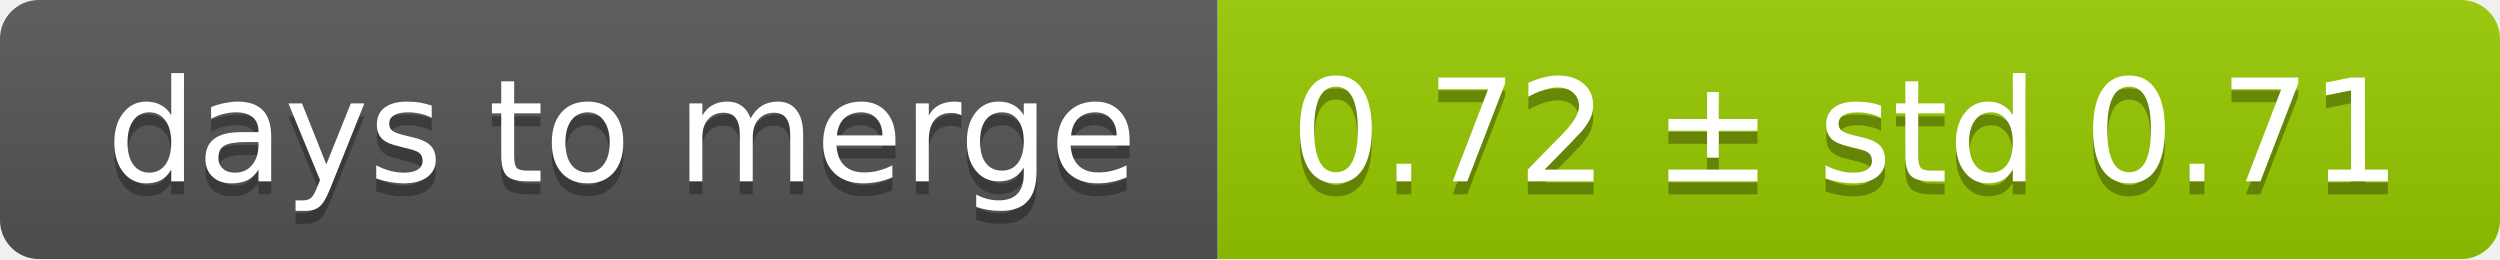
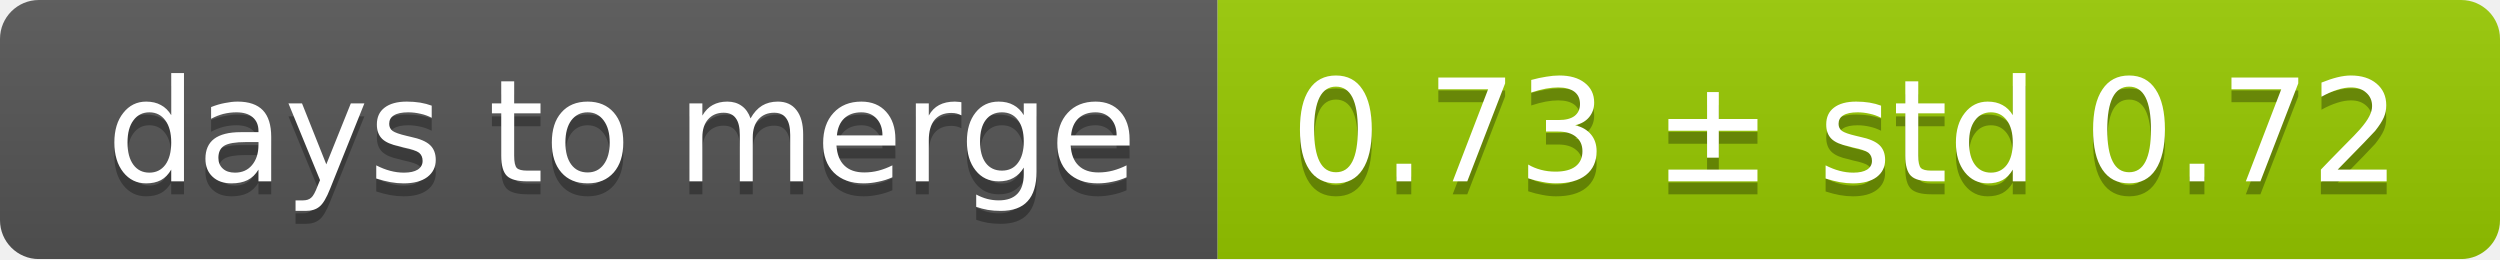
<svg xmlns="http://www.w3.org/2000/svg" width="193" height="20">
  <linearGradient id="smooth" x2="0" y2="100%">
    <stop offset="0" stop-color="#bbb" stop-opacity=".1" />
    <stop offset="1" stop-opacity=".1" />
  </linearGradient>
  <mask id="round">
    <rect width="193" height="20" rx="3" fill="#fff" />
  </mask>
  <g mask="url(#round)">
    <rect width="94" height="20" fill="#555" />
    <rect x="94" width="99" height="20" fill="#97ca00" />
    <rect width="193" height="20" fill="url(#smooth)" />
  </g>
  <g fill="#fff" text-anchor="middle" font-family="DejaVu Sans,Verdana,Geneva,sans-serif" font-size="11">
    <text x="48" y="15" fill="#010101" fill-opacity=".3">days to merge</text>
    <text x="48" y="14">days to merge</text>
-     <text x="142.5" y="15" fill="#010101" fill-opacity=".3">0.72 ± std 0.71</text>
-     <text x="142.5" y="14">0.72 ± std 0.71</text>
+     <text x="142.5" y="15" fill="#010101" fill-opacity=".3">0.73 ± std 0.72</text>
+     <text x="142.5" y="14">0.73 ± std 0.72</text>
  </g>
</svg>
